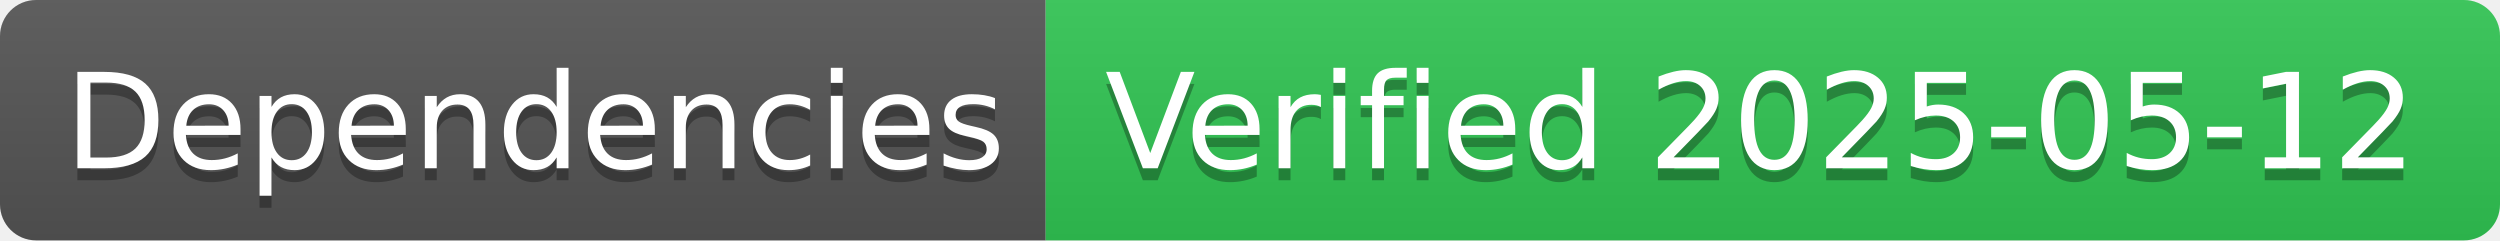
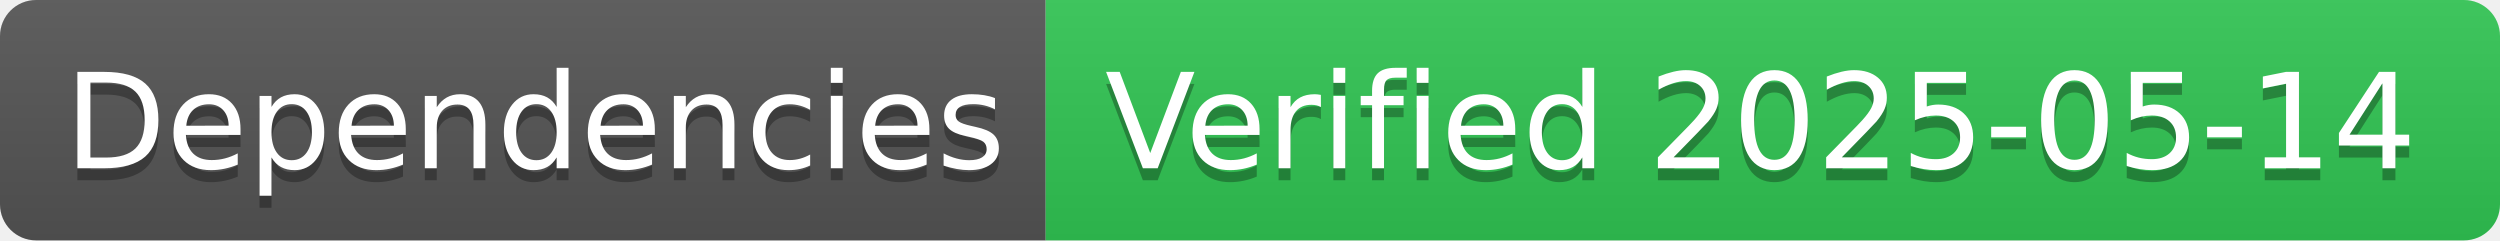
- <svg xmlns="http://www.w3.org/2000/svg" width="208" height="20" role="img" aria-label="Dependencies: Verified 2025-05-12">
+ <svg xmlns="http://www.w3.org/2000/svg" width="208" height="20" role="img" aria-label="Dependencies: Verified 2025-05-14">
  <linearGradient id="s" x2="0" y2="100%">
    <stop offset="0" stop-color="#bbb" stop-opacity=".1" />
    <stop offset="1" stop-opacity=".1" />
  </linearGradient>
  <clipPath id="r">
    <rect width="208" height="20" rx="3" fill="#fff" />
  </clipPath>
  <g clip-path="url(#r)">
    <rect width="87" height="20" fill="#555" />
    <rect x="87" width="121" height="20" fill="#31c653" />
    <rect width="208" height="20" fill="url(#s)" />
  </g>
  <g fill="#fff" text-anchor="middle" font-family="Verdana,Geneva,DejaVu Sans,sans-serif" text-rendering="geometricPrecision" font-size="110">
    <text aria-hidden="true" x="445" y="150" fill="#010101" fill-opacity=".3" transform="scale(.1)" textLength="770">Dependencies</text>
    <text x="445" y="140" transform="scale(.1)" fill="#fff" textLength="770">Dependencies</text>
-     <text aria-hidden="true" x="1465" y="150" fill="#010101" fill-opacity=".3" transform="scale(.1)" textLength="1110">Verified 2025-05-12</text>
-     <text x="1465" y="140" transform="scale(.1)" fill="#fff" textLength="1110">Verified 2025-05-12</text>
+     <text aria-hidden="true" x="1465" y="150" fill="#010101" fill-opacity=".3" transform="scale(.1)" textLength="1110">Verified 2025-05-14</text>
+     <text x="1465" y="140" transform="scale(.1)" fill="#fff" textLength="1110">Verified 2025-05-14</text>
  </g>
</svg>
